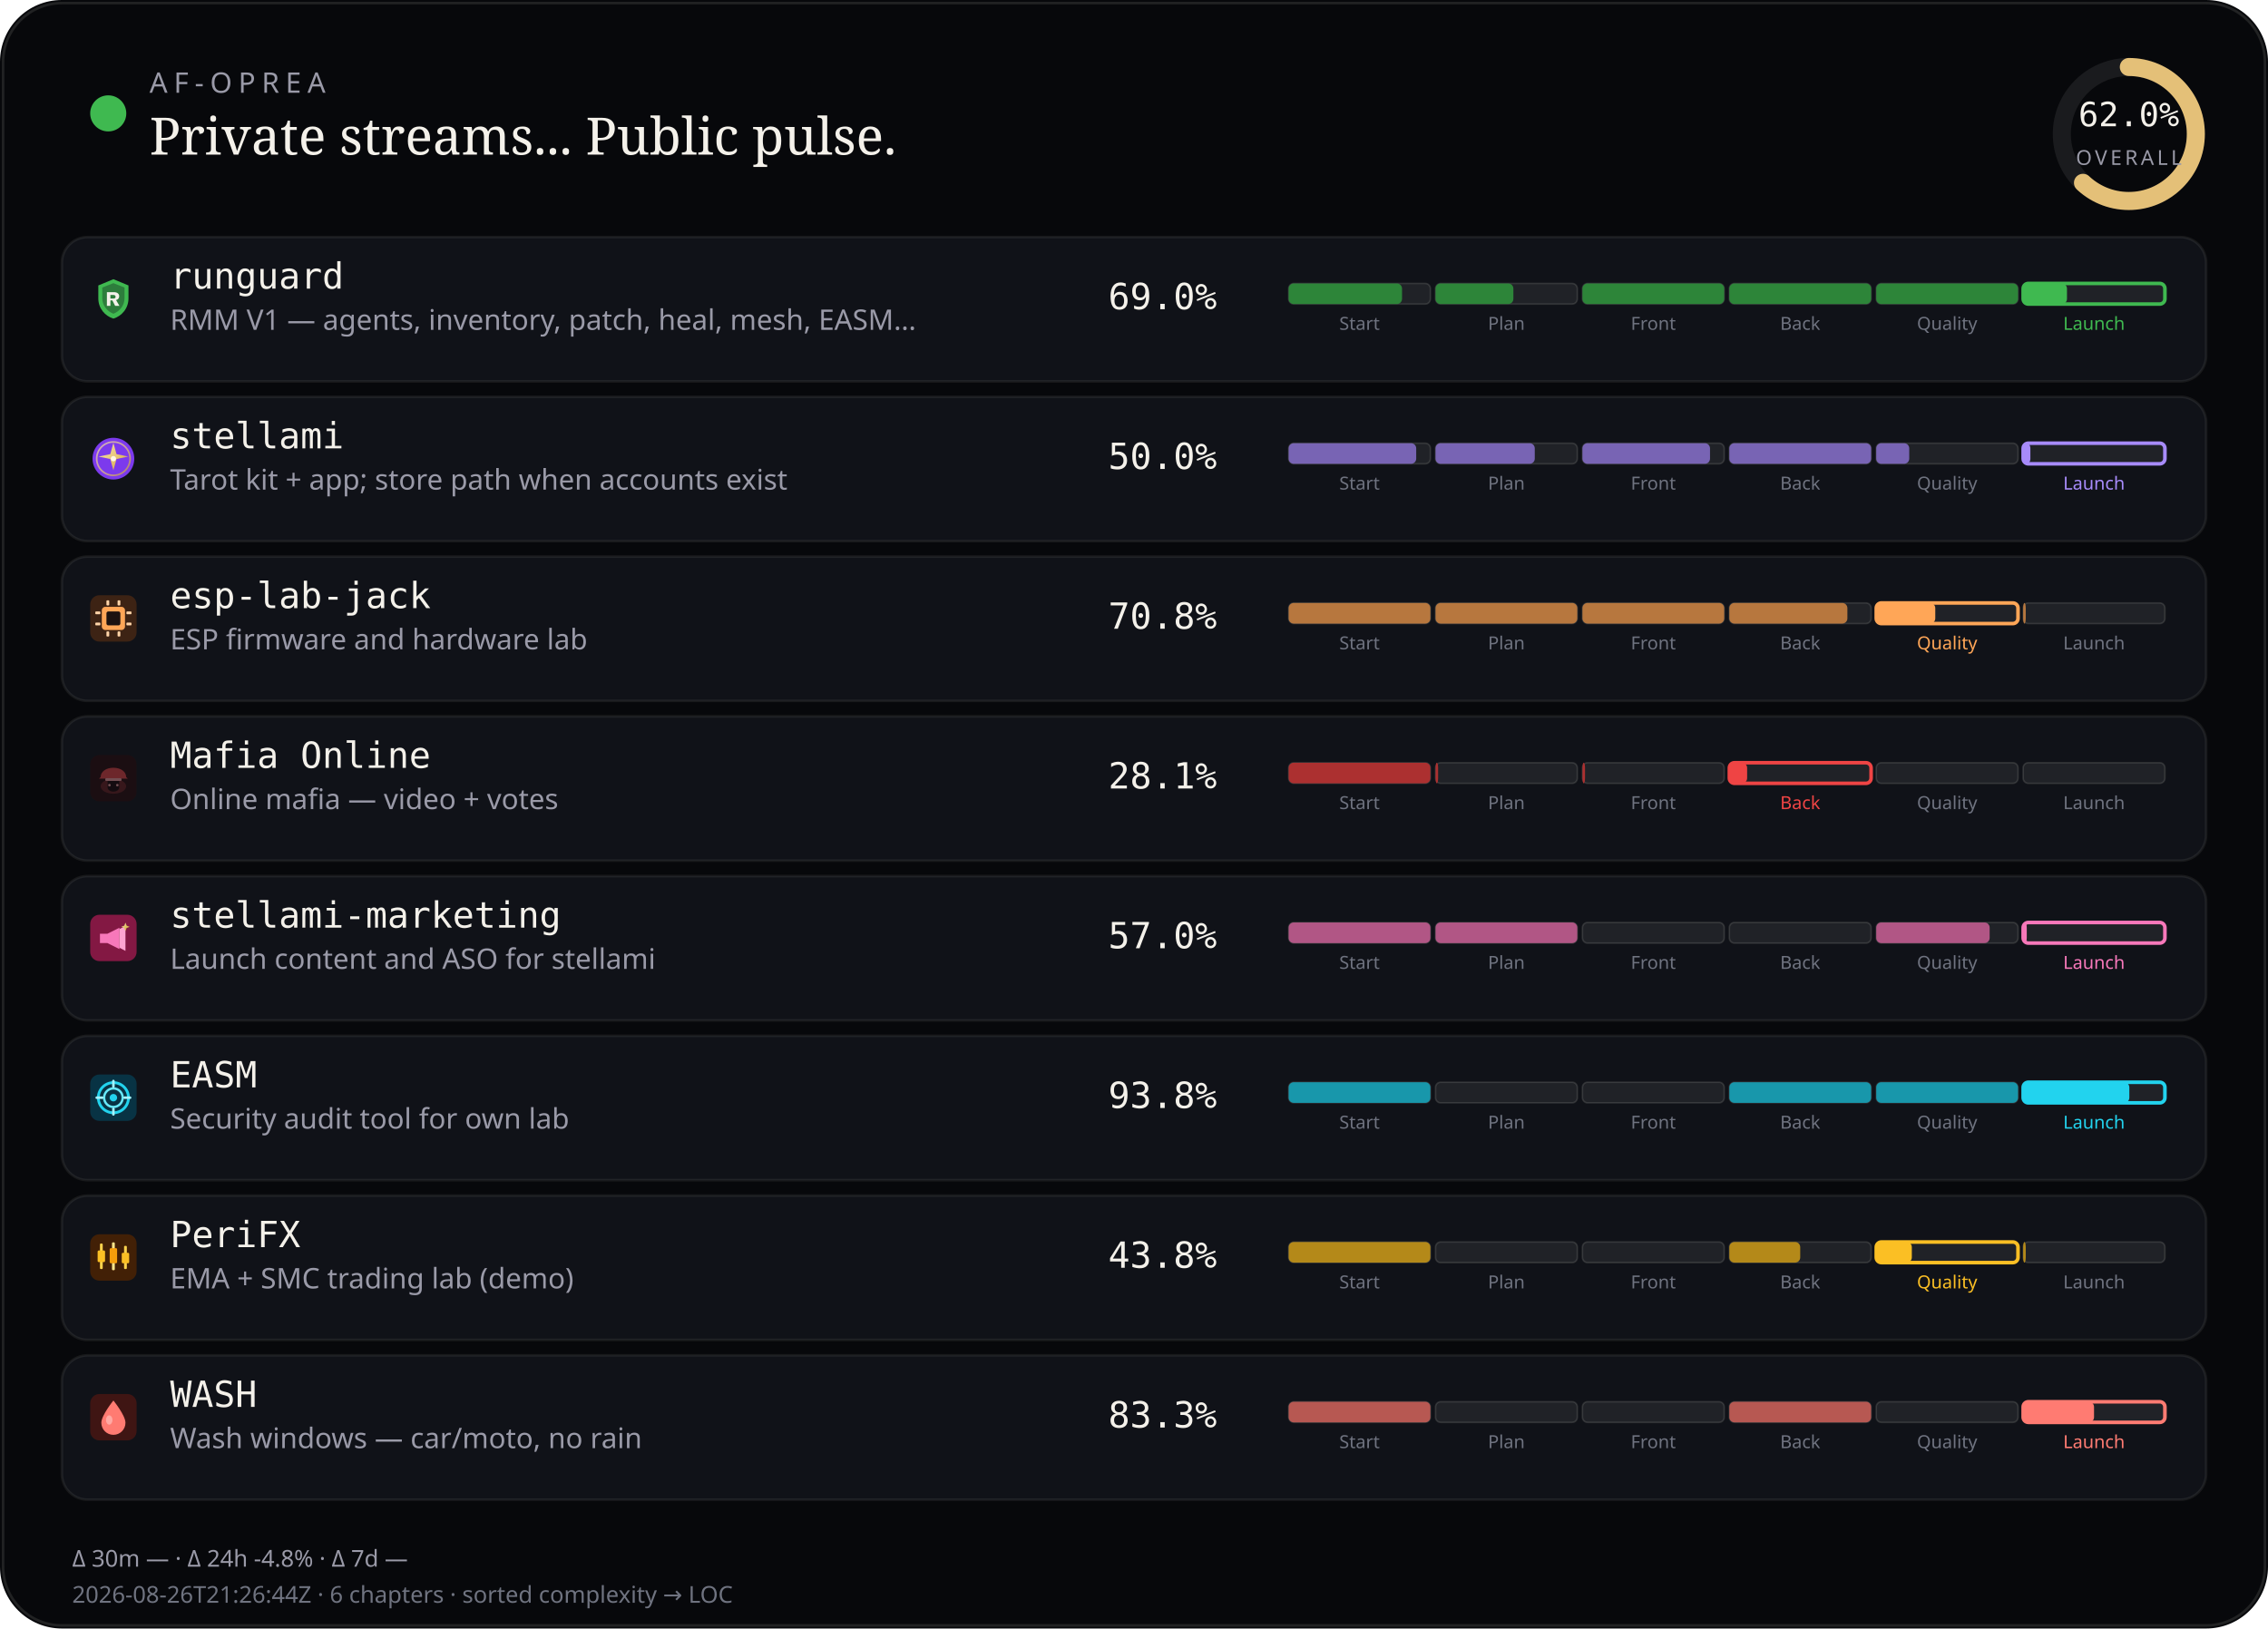
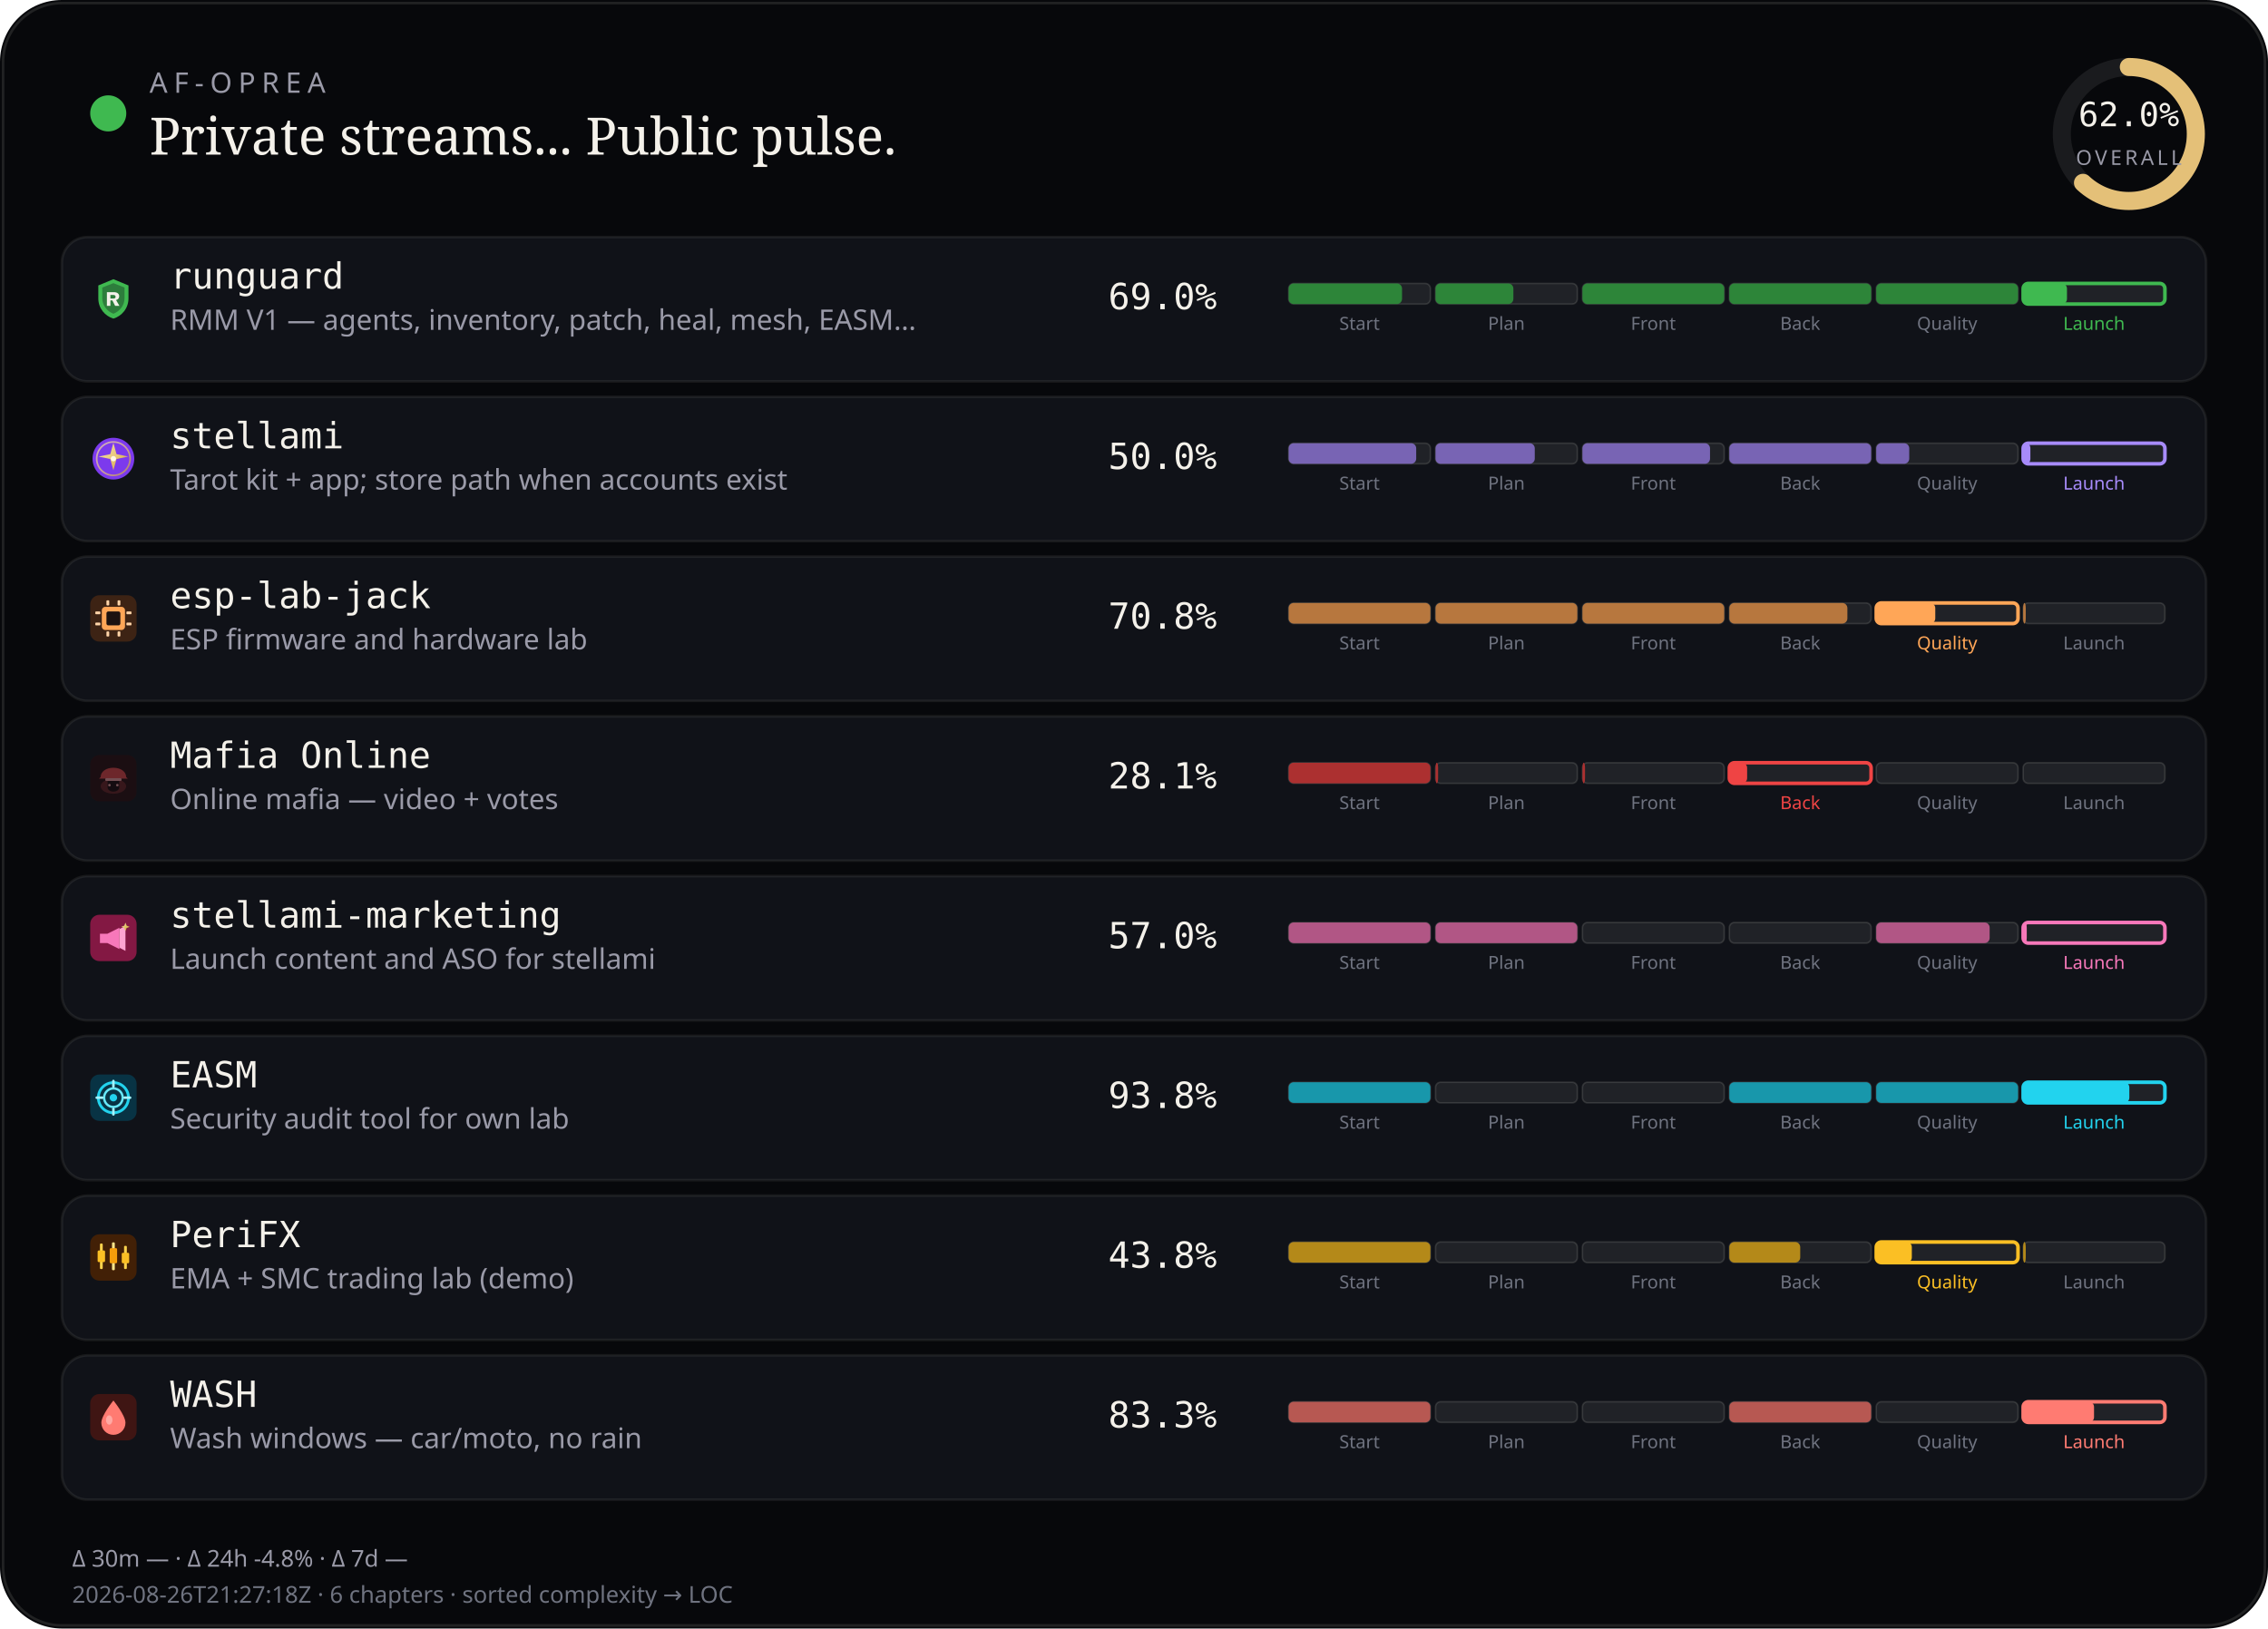
<svg xmlns="http://www.w3.org/2000/svg" viewBox="0 0 880 632" width="880" height="632" role="img" aria-label="AF-Oprea public work pulse">
  <rect width="880" height="632" rx="24" fill="#07080b" />
  <rect x="1.2" y="1.2" width="877.6" height="629.6" rx="22.8" fill="none" stroke="rgba(232,228,214,0.12)" />
  <circle cx="42" cy="44" r="7" fill="#3fb950" />
  <text x="58" y="36" fill="#9a9aa8" font-size="11" font-family="ui-sans-serif, system-ui, sans-serif" letter-spacing="2.4">AF-OPREA</text>
  <text x="58" y="60" fill="#f4f1ea" font-size="20" font-family="ui-serif, Georgia, serif">Private streams... Public pulse.</text>
  <g transform="translate(790,16)">
    <circle cx="36" cy="36" r="26" fill="none" stroke="rgba(255,255,255,0.08)" stroke-width="7" />
    <circle cx="36" cy="36" r="26" fill="none" stroke="#e4c078" stroke-width="7" stroke-linecap="round" stroke-dasharray="163.36" stroke-dashoffset="62.08" transform="rotate(-90 36 36)" />
    <text x="36" y="33" text-anchor="middle" fill="#f4f1ea" font-size="13" font-family="ui-monospace, monospace">62.0%</text>
    <text x="36" y="48" text-anchor="middle" fill="#9a9aa8" font-size="8" font-family="ui-sans-serif, system-ui, sans-serif" letter-spacing="1.2">OVERALL</text>
  </g>
  <rect x="24" y="92" width="832" height="56" rx="10" fill="#101218" stroke="rgba(232,228,214,0.08)" />
  <g id="stream_logo_runguard" class="stream_logo" data-stream="runguard" transform="translate(35.0,107.0) scale(0.9)" opacity="1.0">
    <path fill="#3fb950" d="M10 1.5 L16.5 4.2 V9.8 C16.5 14.1 13.6 17.4 10 18.5 C6.4 17.4 3.5 14.1 3.5 9.8 V4.2 Z" />
    <path fill="#0d1117" fill-opacity=".35" d="M10 3.2 L14.8 5.1 V9.7 C14.8 12.9 12.6 15.4 10 16.4 C7.4 15.4 5.2 12.9 5.2 9.7 V5.1 Z" />
    <path fill="#f4f1ea" d="M7.2 7.1h3.1c1.35 0 2.2.7 2.2 1.75 0 .85-.5 1.45-1.35 1.65L12.6 13h-1.85l-1.2-2.35H8.7V13H7.2V7.1zm1.5 1.2v1.55h1.35c.55 0 .9-.28.9-.75s-.35-.8-.9-.8H8.7z" />
  </g>
  <use class="stream_logo" data-stream="runguard" href="#stream_logo_runguard" x="35.0" y="107.0" width="18" height="18" opacity="0" />
  <text x="66" y="112" fill="#f4f1ea" font-size="14" font-family="ui-monospace, SFMono-Regular, monospace">runguard</text>
  <text x="66" y="128" fill="#9a9aa8" font-size="11" font-family="ui-sans-serif, system-ui, sans-serif">RMM V1 — agents, inventory, patch, heal, mesh, EASM…</text>
  <text x="430" y="120" fill="#f4f1ea" font-size="14" font-family="ui-monospace, SFMono-Regular, monospace">69.0%</text>
  <rect x="500.0" y="110.0" width="55.0" height="8.0" rx="2" fill="rgba(255,255,255,0.07)" stroke="rgba(232,228,214,0.14)" stroke-width="0.6" />
  <rect x="500.0" y="110.0" width="44.0" height="8.0" rx="2" fill="#2d8539" />
  <text x="527.5" y="128.0" text-anchor="middle" fill="#6f7380" font-size="7" font-family="ui-sans-serif, system-ui, sans-serif">Start</text>
  <rect x="557.0" y="110.0" width="55.0" height="8.0" rx="2" fill="rgba(255,255,255,0.07)" stroke="rgba(232,228,214,0.14)" stroke-width="0.6" />
  <rect x="557.0" y="110.0" width="30.2" height="8.0" rx="2" fill="#2d8539" />
  <text x="584.5" y="128.0" text-anchor="middle" fill="#6f7380" font-size="7" font-family="ui-sans-serif, system-ui, sans-serif">Plan</text>
  <rect x="614.0" y="110.0" width="55.0" height="8.0" rx="2" fill="rgba(255,255,255,0.07)" stroke="rgba(232,228,214,0.14)" stroke-width="0.6" />
  <rect x="614.0" y="110.0" width="55.0" height="8.0" rx="2" fill="#2d8539" />
  <text x="641.5" y="128.0" text-anchor="middle" fill="#6f7380" font-size="7" font-family="ui-sans-serif, system-ui, sans-serif">Front</text>
  <rect x="671.0" y="110.0" width="55.0" height="8.0" rx="2" fill="rgba(255,255,255,0.07)" stroke="rgba(232,228,214,0.14)" stroke-width="0.6" />
  <rect x="671.0" y="110.0" width="55.0" height="8.0" rx="2" fill="#2d8539" />
  <text x="698.5" y="128.0" text-anchor="middle" fill="#6f7380" font-size="7" font-family="ui-sans-serif, system-ui, sans-serif">Back</text>
  <rect x="728.0" y="110.0" width="55.0" height="8.0" rx="2" fill="rgba(255,255,255,0.07)" stroke="rgba(232,228,214,0.14)" stroke-width="0.6" />
  <rect x="728.0" y="110.0" width="55.0" height="8.0" rx="2" fill="#2d8539" />
  <text x="755.5" y="128.0" text-anchor="middle" fill="#6f7380" font-size="7" font-family="ui-sans-serif, system-ui, sans-serif">Quality</text>
  <rect x="785.0" y="110.0" width="55.0" height="8.0" rx="2" fill="rgba(255,255,255,0.07)" stroke="#3fb950" stroke-width="1.4" />
  <rect x="785.0" y="110.0" width="17.0" height="8.0" rx="2" fill="#3fb950" />
  <text x="812.5" y="128.0" text-anchor="middle" fill="#3fb950" font-size="7" font-family="ui-sans-serif, system-ui, sans-serif">Launch</text>
  <rect x="24" y="154" width="832" height="56" rx="10" fill="#101218" stroke="rgba(232,228,214,0.08)" />
  <g id="stream_logo_stellami" class="stream_logo" data-stream="stellami" transform="translate(35.0,169.0) scale(0.9)" opacity="1.0">
    <defs>
      <linearGradient id="stream_logo_stellami-stellami-gold" x1="0%" y1="0%" x2="100%" y2="100%">
        <stop offset="0%" stop-color="#f5e6a8" />
        <stop offset="55%" stop-color="#e8c57a" />
        <stop offset="100%" stop-color="#c9a227" />
      </linearGradient>
    </defs>
    <circle cx="10" cy="10" r="9" fill="#7c3aed" />
    <circle cx="10" cy="10" r="7.2" fill="none" stroke="url(#stream_logo_stellami-stellami-gold)" stroke-width="0.7" opacity=".7" />
    <path fill="url(#stream_logo_stellami-stellami-gold)" d="M10 3.2 L11.35 8.05 L16.4 9.1 L11.35 10.15 L10 15 L8.65 10.15 L3.6 9.1 L8.65 8.05 Z" />
    <circle cx="10" cy="10" r="1.15" fill="#fff8e8" />
  </g>
  <use class="stream_logo" data-stream="stellami" href="#stream_logo_stellami" x="35.0" y="169.0" width="18" height="18" opacity="0" />
  <text x="66" y="174" fill="#f4f1ea" font-size="14" font-family="ui-monospace, SFMono-Regular, monospace">stellami</text>
  <text x="66" y="190" fill="#9a9aa8" font-size="11" font-family="ui-sans-serif, system-ui, sans-serif">Tarot kit + app; store path when accounts exist</text>
  <text x="430" y="182" fill="#f4f1ea" font-size="14" font-family="ui-monospace, SFMono-Regular, monospace">50.0%</text>
  <rect x="500.0" y="172.0" width="55.0" height="8.0" rx="2" fill="rgba(255,255,255,0.07)" stroke="rgba(232,228,214,0.14)" stroke-width="0.6" />
  <rect x="500.0" y="172.0" width="49.5" height="8.0" rx="2" fill="#7864b4" />
  <text x="527.5" y="190.0" text-anchor="middle" fill="#6f7380" font-size="7" font-family="ui-sans-serif, system-ui, sans-serif">Start</text>
  <rect x="557.0" y="172.0" width="55.0" height="8.0" rx="2" fill="rgba(255,255,255,0.07)" stroke="rgba(232,228,214,0.14)" stroke-width="0.6" />
  <rect x="557.0" y="172.0" width="38.5" height="8.0" rx="2" fill="#7864b4" />
  <text x="584.5" y="190.0" text-anchor="middle" fill="#6f7380" font-size="7" font-family="ui-sans-serif, system-ui, sans-serif">Plan</text>
  <rect x="614.0" y="172.0" width="55.0" height="8.0" rx="2" fill="rgba(255,255,255,0.07)" stroke="rgba(232,228,214,0.14)" stroke-width="0.6" />
  <rect x="614.0" y="172.0" width="49.5" height="8.0" rx="2" fill="#7864b4" />
  <text x="641.5" y="190.0" text-anchor="middle" fill="#6f7380" font-size="7" font-family="ui-sans-serif, system-ui, sans-serif">Front</text>
  <rect x="671.0" y="172.0" width="55.0" height="8.0" rx="2" fill="rgba(255,255,255,0.07)" stroke="rgba(232,228,214,0.14)" stroke-width="0.6" />
  <rect x="671.0" y="172.0" width="55.0" height="8.0" rx="2" fill="#7864b4" />
  <text x="698.5" y="190.0" text-anchor="middle" fill="#6f7380" font-size="7" font-family="ui-sans-serif, system-ui, sans-serif">Back</text>
  <rect x="728.0" y="172.0" width="55.0" height="8.0" rx="2" fill="rgba(255,255,255,0.07)" stroke="rgba(232,228,214,0.14)" stroke-width="0.6" />
  <rect x="728.0" y="172.0" width="12.8" height="8.0" rx="2" fill="#7864b4" />
  <text x="755.5" y="190.0" text-anchor="middle" fill="#6f7380" font-size="7" font-family="ui-sans-serif, system-ui, sans-serif">Quality</text>
  <rect x="785.0" y="172.0" width="55.0" height="8.0" rx="2" fill="rgba(255,255,255,0.07)" stroke="#a78bfa" stroke-width="1.4" />
  <rect x="785.0" y="172.0" width="2.8" height="8.0" rx="2" fill="#a78bfa" />
  <text x="812.5" y="190.0" text-anchor="middle" fill="#a78bfa" font-size="7" font-family="ui-sans-serif, system-ui, sans-serif">Launch</text>
  <rect x="24" y="216" width="832" height="56" rx="10" fill="#101218" stroke="rgba(232,228,214,0.08)" />
  <g id="stream_logo_esp-lab-jack" class="stream_logo" data-stream="esp-lab-jack" transform="translate(35.0,231.0) scale(0.9)" opacity="1.0">
    <rect width="20" height="20" rx="4" fill="#3d2314" />
    <rect x="5" y="5" width="10" height="10" rx="1.5" fill="#ffa657" />
    <rect x="7" y="7" width="6" height="6" rx="0.8" fill="#1c1210" />
    <rect x="2.2" y="7" width="2.2" height="1.2" rx="0.3" fill="#ffd4a8" />
    <rect x="2.2" y="11.8" width="2.2" height="1.2" rx="0.3" fill="#ffd4a8" />
    <rect x="15.6" y="7" width="2.2" height="1.2" rx="0.3" fill="#ffd4a8" />
    <rect x="15.6" y="11.8" width="2.2" height="1.2" rx="0.3" fill="#ffd4a8" />
    <rect x="7" y="2.2" width="1.2" height="2.2" rx="0.3" fill="#ffd4a8" />
    <rect x="11.8" y="2.2" width="1.2" height="2.2" rx="0.3" fill="#ffd4a8" />
    <rect x="7" y="15.6" width="1.2" height="2.2" rx="0.3" fill="#ffd4a8" />
    <rect x="11.8" y="15.6" width="1.2" height="2.2" rx="0.3" fill="#ffd4a8" />
  </g>
  <use class="stream_logo" data-stream="esp-lab-jack" href="#stream_logo_esp-lab-jack" x="35.0" y="231.0" width="18" height="18" opacity="0" />
  <text x="66" y="236" fill="#f4f1ea" font-size="14" font-family="ui-monospace, SFMono-Regular, monospace">esp-lab-jack</text>
  <text x="66" y="252" fill="#9a9aa8" font-size="11" font-family="ui-sans-serif, system-ui, sans-serif">ESP firmware and hardware lab</text>
  <text x="430" y="244" fill="#f4f1ea" font-size="14" font-family="ui-monospace, SFMono-Regular, monospace">70.8%</text>
  <rect x="500.0" y="234.0" width="55.0" height="8.0" rx="2" fill="rgba(255,255,255,0.07)" stroke="rgba(232,228,214,0.14)" stroke-width="0.6" />
  <rect x="500.0" y="234.0" width="55.0" height="8.0" rx="2" fill="#b7773e" />
  <text x="527.5" y="252.0" text-anchor="middle" fill="#6f7380" font-size="7" font-family="ui-sans-serif, system-ui, sans-serif">Start</text>
  <rect x="557.0" y="234.0" width="55.0" height="8.0" rx="2" fill="rgba(255,255,255,0.07)" stroke="rgba(232,228,214,0.14)" stroke-width="0.6" />
  <rect x="557.0" y="234.0" width="55.0" height="8.0" rx="2" fill="#b7773e" />
  <text x="584.5" y="252.0" text-anchor="middle" fill="#6f7380" font-size="7" font-family="ui-sans-serif, system-ui, sans-serif">Plan</text>
  <rect x="614.0" y="234.0" width="55.0" height="8.0" rx="2" fill="rgba(255,255,255,0.07)" stroke="rgba(232,228,214,0.14)" stroke-width="0.6" />
  <rect x="614.0" y="234.0" width="55.0" height="8.0" rx="2" fill="#b7773e" />
  <text x="641.5" y="252.0" text-anchor="middle" fill="#6f7380" font-size="7" font-family="ui-sans-serif, system-ui, sans-serif">Front</text>
  <rect x="671.0" y="234.0" width="55.0" height="8.0" rx="2" fill="rgba(255,255,255,0.07)" stroke="rgba(232,228,214,0.14)" stroke-width="0.6" />
  <rect x="671.0" y="234.0" width="45.8" height="8.0" rx="2" fill="#b7773e" />
  <text x="698.5" y="252.0" text-anchor="middle" fill="#6f7380" font-size="7" font-family="ui-sans-serif, system-ui, sans-serif">Back</text>
  <rect x="728.0" y="234.0" width="55.0" height="8.0" rx="2" fill="rgba(255,255,255,0.07)" stroke="#ffa657" stroke-width="1.4" />
  <rect x="728.0" y="234.0" width="22.9" height="8.0" rx="2" fill="#ffa657" />
  <text x="755.5" y="252.0" text-anchor="middle" fill="#ffa657" font-size="7" font-family="ui-sans-serif, system-ui, sans-serif">Quality</text>
  <rect x="785.0" y="234.0" width="55.0" height="8.0" rx="2" fill="rgba(255,255,255,0.07)" stroke="rgba(232,228,214,0.14)" stroke-width="0.6" />
  <rect x="785.0" y="234.0" width="1.0" height="8.0" rx="2" fill="#b7773e" />
  <text x="812.5" y="252.0" text-anchor="middle" fill="#6f7380" font-size="7" font-family="ui-sans-serif, system-ui, sans-serif">Launch</text>
  <rect x="24" y="278" width="832" height="56" rx="10" fill="#101218" stroke="rgba(232,228,214,0.08)" />
  <g id="stream_logo_mafia-online" class="stream_logo" data-stream="mafia-online" transform="translate(35.0,293.0) scale(0.9)" opacity="0.42">
    <rect width="20" height="20" rx="4" fill="#2a0a0a" />
    <ellipse cx="10" cy="13.5" rx="5.5" ry="3.2" fill="#ef4444" opacity=".35" />
    <path fill="#ef4444" d="M4.5 9.5 C4.5 7.2 6.8 5.5 10 5.5 S15.5 7.2 15.5 9.5 L16.2 10.2 H3.8 Z" />
    <rect x="6.5" y="10" width="7" height="1.2" rx="0.4" fill="#fca5a5" />
    <path fill="#1a0505" d="M7.5 11.2 h5 v2.8 c0 1-1.1 1.8-2.5 1.8 s-2.5-.8-2.5-1.8 v-2.8z" />
    <circle cx="8.3" cy="13" r="0.55" fill="#fca5a5" />
    <circle cx="11.7" cy="13" r="0.55" fill="#fca5a5" />
  </g>
  <use class="stream_logo" data-stream="mafia-online" href="#stream_logo_mafia-online" x="35.0" y="293.0" width="18" height="18" opacity="0" />
  <text x="66" y="298" fill="#f4f1ea" font-size="14" font-family="ui-monospace, SFMono-Regular, monospace">Mafia Online</text>
  <text x="66" y="314" fill="#9a9aa8" font-size="11" font-family="ui-sans-serif, system-ui, sans-serif">Online mafia — video + votes</text>
  <text x="430" y="306" fill="#f4f1ea" font-size="14" font-family="ui-monospace, SFMono-Regular, monospace">28.1%</text>
  <rect x="500.0" y="296.0" width="55.0" height="8.0" rx="2" fill="rgba(255,255,255,0.07)" stroke="rgba(232,228,214,0.14)" stroke-width="0.6" />
  <rect x="500.0" y="296.0" width="55.0" height="8.0" rx="2" fill="#ac3030" />
  <text x="527.5" y="314.0" text-anchor="middle" fill="#6f7380" font-size="7" font-family="ui-sans-serif, system-ui, sans-serif">Start</text>
  <rect x="557.0" y="296.0" width="55.0" height="8.0" rx="2" fill="rgba(255,255,255,0.07)" stroke="rgba(232,228,214,0.14)" stroke-width="0.6" />
  <rect x="557.0" y="296.0" width="1.0" height="8.0" rx="2" fill="#ac3030" />
  <text x="584.5" y="314.0" text-anchor="middle" fill="#6f7380" font-size="7" font-family="ui-sans-serif, system-ui, sans-serif">Plan</text>
  <rect x="614.0" y="296.0" width="55.0" height="8.0" rx="2" fill="rgba(255,255,255,0.07)" stroke="rgba(232,228,214,0.14)" stroke-width="0.6" />
  <rect x="614.0" y="296.0" width="1.0" height="8.0" rx="2" fill="#ac3030" />
  <text x="641.5" y="314.0" text-anchor="middle" fill="#6f7380" font-size="7" font-family="ui-sans-serif, system-ui, sans-serif">Front</text>
  <rect x="671.0" y="296.0" width="55.0" height="8.0" rx="2" fill="rgba(255,255,255,0.07)" stroke="#ef4444" stroke-width="1.4" />
  <rect x="671.0" y="296.0" width="6.9" height="8.0" rx="2" fill="#ef4444" />
  <text x="698.5" y="314.0" text-anchor="middle" fill="#ef4444" font-size="7" font-family="ui-sans-serif, system-ui, sans-serif">Back</text>
  <rect x="728.0" y="296.0" width="55.0" height="8.0" rx="2" fill="rgba(255,255,255,0.07)" stroke="rgba(232,228,214,0.14)" stroke-width="0.6" />
  <text x="755.5" y="314.0" text-anchor="middle" fill="#6f7380" font-size="7" font-family="ui-sans-serif, system-ui, sans-serif">Quality</text>
  <rect x="785.0" y="296.0" width="55.0" height="8.0" rx="2" fill="rgba(255,255,255,0.07)" stroke="rgba(232,228,214,0.14)" stroke-width="0.6" />
  <text x="812.5" y="314.0" text-anchor="middle" fill="#6f7380" font-size="7" font-family="ui-sans-serif, system-ui, sans-serif">Launch</text>
  <rect x="24" y="340" width="832" height="56" rx="10" fill="#101218" stroke="rgba(232,228,214,0.08)" />
  <g id="stream_logo_stellami-marketing" class="stream_logo" data-stream="stellami-marketing" transform="translate(35.0,355.0) scale(0.9)" opacity="1.0">
    <defs>
      <linearGradient id="stream_logo_stellami-marketing-smkt-gold" x1="0%" y1="0%" x2="100%" y2="100%">
        <stop offset="0%" stop-color="#f5e6a8" />
        <stop offset="100%" stop-color="#c9a227" />
      </linearGradient>
    </defs>
    <rect width="20" height="20" rx="4" fill="#831843" />
    <path fill="#f778ba" d="M4.2 8.2h3.2l5.2-2.6v9.2l-5.2-2.6H4.2z" />
    <path fill="#fda4d0" d="M12.6 6.2l2.6-1.4v10.8l-2.6-1.4z" />
    <path fill="url(#stream_logo_stellami-marketing-smkt-gold)" d="M15.2 3.4 L15.7 4.7 L17 5.2 L15.7 5.7 L15.2 7 L14.7 5.7 L13.4 5.2 L14.7 4.7 Z" />
  </g>
  <use class="stream_logo" data-stream="stellami-marketing" href="#stream_logo_stellami-marketing" x="35.0" y="355.0" width="18" height="18" opacity="0" />
  <text x="66" y="360" fill="#f4f1ea" font-size="14" font-family="ui-monospace, SFMono-Regular, monospace">stellami-marketing</text>
  <text x="66" y="376" fill="#9a9aa8" font-size="11" font-family="ui-sans-serif, system-ui, sans-serif">Launch content and ASO for stellami</text>
  <text x="430" y="368" fill="#f4f1ea" font-size="14" font-family="ui-monospace, SFMono-Regular, monospace">57.0%</text>
  <rect x="500.0" y="358.0" width="55.0" height="8.0" rx="2" fill="rgba(255,255,255,0.07)" stroke="rgba(232,228,214,0.14)" stroke-width="0.6" />
  <rect x="500.0" y="358.0" width="55.0" height="8.0" rx="2" fill="#b15685" />
  <text x="527.5" y="376.0" text-anchor="middle" fill="#6f7380" font-size="7" font-family="ui-sans-serif, system-ui, sans-serif">Start</text>
  <rect x="557.0" y="358.0" width="55.0" height="8.0" rx="2" fill="rgba(255,255,255,0.07)" stroke="rgba(232,228,214,0.14)" stroke-width="0.6" />
  <rect x="557.0" y="358.0" width="55.0" height="8.0" rx="2" fill="#b15685" />
  <text x="584.5" y="376.0" text-anchor="middle" fill="#6f7380" font-size="7" font-family="ui-sans-serif, system-ui, sans-serif">Plan</text>
  <rect x="614.0" y="358.0" width="55.0" height="8.0" rx="2" fill="rgba(255,255,255,0.07)" stroke="rgba(232,228,214,0.14)" stroke-width="0.6" />
  <text x="641.5" y="376.0" text-anchor="middle" fill="#6f7380" font-size="7" font-family="ui-sans-serif, system-ui, sans-serif">Front</text>
  <rect x="671.0" y="358.0" width="55.0" height="8.0" rx="2" fill="rgba(255,255,255,0.07)" stroke="rgba(232,228,214,0.14)" stroke-width="0.6" />
  <text x="698.5" y="376.0" text-anchor="middle" fill="#6f7380" font-size="7" font-family="ui-sans-serif, system-ui, sans-serif">Back</text>
  <rect x="728.0" y="358.0" width="55.0" height="8.0" rx="2" fill="rgba(255,255,255,0.07)" stroke="rgba(232,228,214,0.14)" stroke-width="0.6" />
  <rect x="728.0" y="358.0" width="44.0" height="8.0" rx="2" fill="#b15685" />
  <text x="755.5" y="376.0" text-anchor="middle" fill="#6f7380" font-size="7" font-family="ui-sans-serif, system-ui, sans-serif">Quality</text>
  <rect x="785.0" y="358.0" width="55.0" height="8.0" rx="2" fill="rgba(255,255,255,0.07)" stroke="#f778ba" stroke-width="1.4" />
  <rect x="785.0" y="358.0" width="1.4" height="8.0" rx="2" fill="#f778ba" />
  <text x="812.5" y="376.0" text-anchor="middle" fill="#f778ba" font-size="7" font-family="ui-sans-serif, system-ui, sans-serif">Launch</text>
  <rect x="24" y="402" width="832" height="56" rx="10" fill="#101218" stroke="rgba(232,228,214,0.08)" />
  <g id="stream_logo_easm" class="stream_logo" data-stream="easm" transform="translate(35.0,417.0) scale(0.9)" opacity="1.0">
    <rect width="20" height="20" rx="4" fill="#083344" />
    <circle cx="10" cy="10" r="6.5" fill="none" stroke="#22d3ee" stroke-width="1.2" />
    <circle cx="10" cy="10" r="4" fill="none" stroke="#67e8f9" stroke-width="1" />
    <circle cx="10" cy="10" r="1.6" fill="#22d3ee" />
    <path d="M10 2.8 V5.2 M10 14.8 V17.2 M2.8 10 H5.2 M14.8 10 H17.2" stroke="#a5f3fc" stroke-width="1.1" stroke-linecap="round" />
  </g>
  <use class="stream_logo" data-stream="easm" href="#stream_logo_easm" x="35.0" y="417.0" width="18" height="18" opacity="0" />
  <text x="66" y="422" fill="#f4f1ea" font-size="14" font-family="ui-monospace, SFMono-Regular, monospace">EASM</text>
  <text x="66" y="438" fill="#9a9aa8" font-size="11" font-family="ui-sans-serif, system-ui, sans-serif">Security audit tool for own lab</text>
  <text x="430" y="430" fill="#f4f1ea" font-size="14" font-family="ui-monospace, SFMono-Regular, monospace">93.8%</text>
  <rect x="500.0" y="420.0" width="55.0" height="8.0" rx="2" fill="rgba(255,255,255,0.07)" stroke="rgba(232,228,214,0.14)" stroke-width="0.6" />
  <rect x="500.0" y="420.0" width="55.0" height="8.0" rx="2" fill="#1897ab" />
  <text x="527.5" y="438.0" text-anchor="middle" fill="#6f7380" font-size="7" font-family="ui-sans-serif, system-ui, sans-serif">Start</text>
  <rect x="557.0" y="420.0" width="55.0" height="8.0" rx="2" fill="rgba(255,255,255,0.07)" stroke="rgba(232,228,214,0.14)" stroke-width="0.6" />
  <text x="584.5" y="438.0" text-anchor="middle" fill="#6f7380" font-size="7" font-family="ui-sans-serif, system-ui, sans-serif">Plan</text>
  <rect x="614.0" y="420.0" width="55.0" height="8.0" rx="2" fill="rgba(255,255,255,0.07)" stroke="rgba(232,228,214,0.14)" stroke-width="0.6" />
  <text x="641.5" y="438.0" text-anchor="middle" fill="#6f7380" font-size="7" font-family="ui-sans-serif, system-ui, sans-serif">Front</text>
  <rect x="671.0" y="420.0" width="55.0" height="8.0" rx="2" fill="rgba(255,255,255,0.07)" stroke="rgba(232,228,214,0.14)" stroke-width="0.6" />
  <rect x="671.0" y="420.0" width="55.0" height="8.0" rx="2" fill="#1897ab" />
  <text x="698.5" y="438.0" text-anchor="middle" fill="#6f7380" font-size="7" font-family="ui-sans-serif, system-ui, sans-serif">Back</text>
  <rect x="728.0" y="420.0" width="55.0" height="8.0" rx="2" fill="rgba(255,255,255,0.07)" stroke="rgba(232,228,214,0.14)" stroke-width="0.6" />
  <rect x="728.0" y="420.0" width="55.0" height="8.0" rx="2" fill="#1897ab" />
  <text x="755.5" y="438.0" text-anchor="middle" fill="#6f7380" font-size="7" font-family="ui-sans-serif, system-ui, sans-serif">Quality</text>
  <rect x="785.0" y="420.0" width="55.0" height="8.0" rx="2" fill="rgba(255,255,255,0.07)" stroke="#22d3ee" stroke-width="1.4" />
  <rect x="785.0" y="420.0" width="41.2" height="8.0" rx="2" fill="#22d3ee" />
  <text x="812.5" y="438.0" text-anchor="middle" fill="#22d3ee" font-size="7" font-family="ui-sans-serif, system-ui, sans-serif">Launch</text>
  <rect x="24" y="464" width="832" height="56" rx="10" fill="#101218" stroke="rgba(232,228,214,0.08)" />
  <g id="stream_logo_peri" class="stream_logo" data-stream="peri" transform="translate(35.0,479.0) scale(0.9)" opacity="1.0">
    <rect width="20" height="20" rx="4" fill="#422006" />
    <rect x="4.2" y="4" width="1.2" height="11" rx="0.4" fill="#fcd34d" />
    <rect x="3.2" y="7" width="3.2" height="5" rx="0.5" fill="#fbbf24" />
    <rect x="9.4" y="3.5" width="1.2" height="12" rx="0.4" fill="#fde68a" />
    <rect x="8.4" y="6" width="3.2" height="6.5" rx="0.5" fill="#f59e0b" />
    <rect x="14.6" y="5" width="1.2" height="10" rx="0.4" fill="#fcd34d" />
    <rect x="13.6" y="8" width="3.2" height="4.5" rx="0.5" fill="#fbbf24" />
  </g>
  <use class="stream_logo" data-stream="peri" href="#stream_logo_peri" x="35.0" y="479.0" width="18" height="18" opacity="0" />
  <text x="66" y="484" fill="#f4f1ea" font-size="14" font-family="ui-monospace, SFMono-Regular, monospace">PeriFX</text>
  <text x="66" y="500" fill="#9a9aa8" font-size="11" font-family="ui-sans-serif, system-ui, sans-serif">EMA + SMC trading lab (demo)</text>
  <text x="430" y="492" fill="#f4f1ea" font-size="14" font-family="ui-monospace, SFMono-Regular, monospace">43.8%</text>
  <rect x="500.0" y="482.0" width="55.0" height="8.0" rx="2" fill="rgba(255,255,255,0.07)" stroke="rgba(232,228,214,0.14)" stroke-width="0.6" />
  <rect x="500.0" y="482.0" width="55.0" height="8.0" rx="2" fill="#b48919" />
  <text x="527.5" y="500.0" text-anchor="middle" fill="#6f7380" font-size="7" font-family="ui-sans-serif, system-ui, sans-serif">Start</text>
  <rect x="557.0" y="482.0" width="55.0" height="8.0" rx="2" fill="rgba(255,255,255,0.07)" stroke="rgba(232,228,214,0.14)" stroke-width="0.6" />
  <text x="584.5" y="500.0" text-anchor="middle" fill="#6f7380" font-size="7" font-family="ui-sans-serif, system-ui, sans-serif">Plan</text>
  <rect x="614.0" y="482.0" width="55.0" height="8.0" rx="2" fill="rgba(255,255,255,0.07)" stroke="rgba(232,228,214,0.14)" stroke-width="0.6" />
  <text x="641.5" y="500.0" text-anchor="middle" fill="#6f7380" font-size="7" font-family="ui-sans-serif, system-ui, sans-serif">Front</text>
  <rect x="671.0" y="482.0" width="55.0" height="8.0" rx="2" fill="rgba(255,255,255,0.07)" stroke="rgba(232,228,214,0.14)" stroke-width="0.6" />
  <rect x="671.0" y="482.0" width="27.5" height="8.0" rx="2" fill="#b48919" />
  <text x="698.5" y="500.0" text-anchor="middle" fill="#6f7380" font-size="7" font-family="ui-sans-serif, system-ui, sans-serif">Back</text>
  <rect x="728.0" y="482.0" width="55.0" height="8.0" rx="2" fill="rgba(255,255,255,0.07)" stroke="#fbbf24" stroke-width="1.4" />
  <rect x="728.0" y="482.0" width="13.8" height="8.0" rx="2" fill="#fbbf24" />
  <text x="755.5" y="500.0" text-anchor="middle" fill="#fbbf24" font-size="7" font-family="ui-sans-serif, system-ui, sans-serif">Quality</text>
  <rect x="785.0" y="482.0" width="55.0" height="8.0" rx="2" fill="rgba(255,255,255,0.07)" stroke="rgba(232,228,214,0.14)" stroke-width="0.6" />
  <rect x="785.0" y="482.0" width="1.0" height="8.0" rx="2" fill="#b48919" />
  <text x="812.5" y="500.0" text-anchor="middle" fill="#6f7380" font-size="7" font-family="ui-sans-serif, system-ui, sans-serif">Launch</text>
  <rect x="24" y="526" width="832" height="56" rx="10" fill="#101218" stroke="rgba(232,228,214,0.08)" />
  <g id="stream_logo_wash" class="stream_logo" data-stream="wash" transform="translate(35.0,541.0) scale(0.9)" opacity="1.0">
    <rect width="20" height="20" rx="4" fill="#3f1513" />
    <path fill="#ff7b72" d="M10 2.8 C10 2.8 15.2 9.2 15.2 12.4 A5.2 5.2 0 0 1 4.8 12.4 C4.8 9.2 10 2.8 10 2.8 Z" />
    <ellipse cx="8.2" cy="11.2" rx="1.4" ry="2" fill="#ffd0cc" opacity=".55" />
  </g>
  <use class="stream_logo" data-stream="wash" href="#stream_logo_wash" x="35.0" y="541.0" width="18" height="18" opacity="0" />
  <text x="66" y="546" fill="#f4f1ea" font-size="14" font-family="ui-monospace, SFMono-Regular, monospace">WASH</text>
  <text x="66" y="562" fill="#9a9aa8" font-size="11" font-family="ui-sans-serif, system-ui, sans-serif">Wash windows — car/moto, no rain</text>
  <text x="430" y="554" fill="#f4f1ea" font-size="14" font-family="ui-monospace, SFMono-Regular, monospace">83.3%</text>
  <rect x="500.0" y="544.0" width="55.0" height="8.0" rx="2" fill="rgba(255,255,255,0.07)" stroke="rgba(232,228,214,0.14)" stroke-width="0.6" />
  <rect x="500.0" y="544.0" width="55.0" height="8.0" rx="2" fill="#b75852" />
  <text x="527.5" y="562.0" text-anchor="middle" fill="#6f7380" font-size="7" font-family="ui-sans-serif, system-ui, sans-serif">Start</text>
  <rect x="557.0" y="544.0" width="55.0" height="8.0" rx="2" fill="rgba(255,255,255,0.07)" stroke="rgba(232,228,214,0.14)" stroke-width="0.6" />
  <text x="584.5" y="562.0" text-anchor="middle" fill="#6f7380" font-size="7" font-family="ui-sans-serif, system-ui, sans-serif">Plan</text>
  <rect x="614.0" y="544.0" width="55.0" height="8.0" rx="2" fill="rgba(255,255,255,0.07)" stroke="rgba(232,228,214,0.14)" stroke-width="0.6" />
  <text x="641.5" y="562.0" text-anchor="middle" fill="#6f7380" font-size="7" font-family="ui-sans-serif, system-ui, sans-serif">Front</text>
  <rect x="671.0" y="544.0" width="55.0" height="8.0" rx="2" fill="rgba(255,255,255,0.07)" stroke="rgba(232,228,214,0.14)" stroke-width="0.6" />
  <rect x="671.0" y="544.0" width="55.0" height="8.0" rx="2" fill="#b75852" />
  <text x="698.5" y="562.0" text-anchor="middle" fill="#6f7380" font-size="7" font-family="ui-sans-serif, system-ui, sans-serif">Back</text>
  <rect x="728.0" y="544.0" width="55.0" height="8.0" rx="2" fill="rgba(255,255,255,0.07)" stroke="rgba(232,228,214,0.14)" stroke-width="0.6" />
  <text x="755.5" y="562.0" text-anchor="middle" fill="#6f7380" font-size="7" font-family="ui-sans-serif, system-ui, sans-serif">Quality</text>
  <rect x="785.0" y="544.0" width="55.0" height="8.0" rx="2" fill="rgba(255,255,255,0.07)" stroke="#ff7b72" stroke-width="1.4" />
  <rect x="785.0" y="544.0" width="27.5" height="8.0" rx="2" fill="#ff7b72" />
  <text x="812.5" y="562.0" text-anchor="middle" fill="#ff7b72" font-size="7" font-family="ui-sans-serif, system-ui, sans-serif">Launch</text>
  <text x="28" y="608" fill="#9a9aa8" font-size="9" font-family="ui-sans-serif, system-ui, sans-serif">Δ 30m — · Δ 24h -4.8% · Δ 7d —</text>
-   <text x="28" y="622" fill="#6f7380" font-size="9" font-family="ui-sans-serif, system-ui, sans-serif">2026-08-26T21:26:44Z · 6 chapters · sorted complexity → LOC</text>
+   <text x="28" y="622" fill="#6f7380" font-size="9" font-family="ui-sans-serif, system-ui, sans-serif">2026-08-26T21:27:18Z · 6 chapters · sorted complexity → LOC</text>
</svg>
